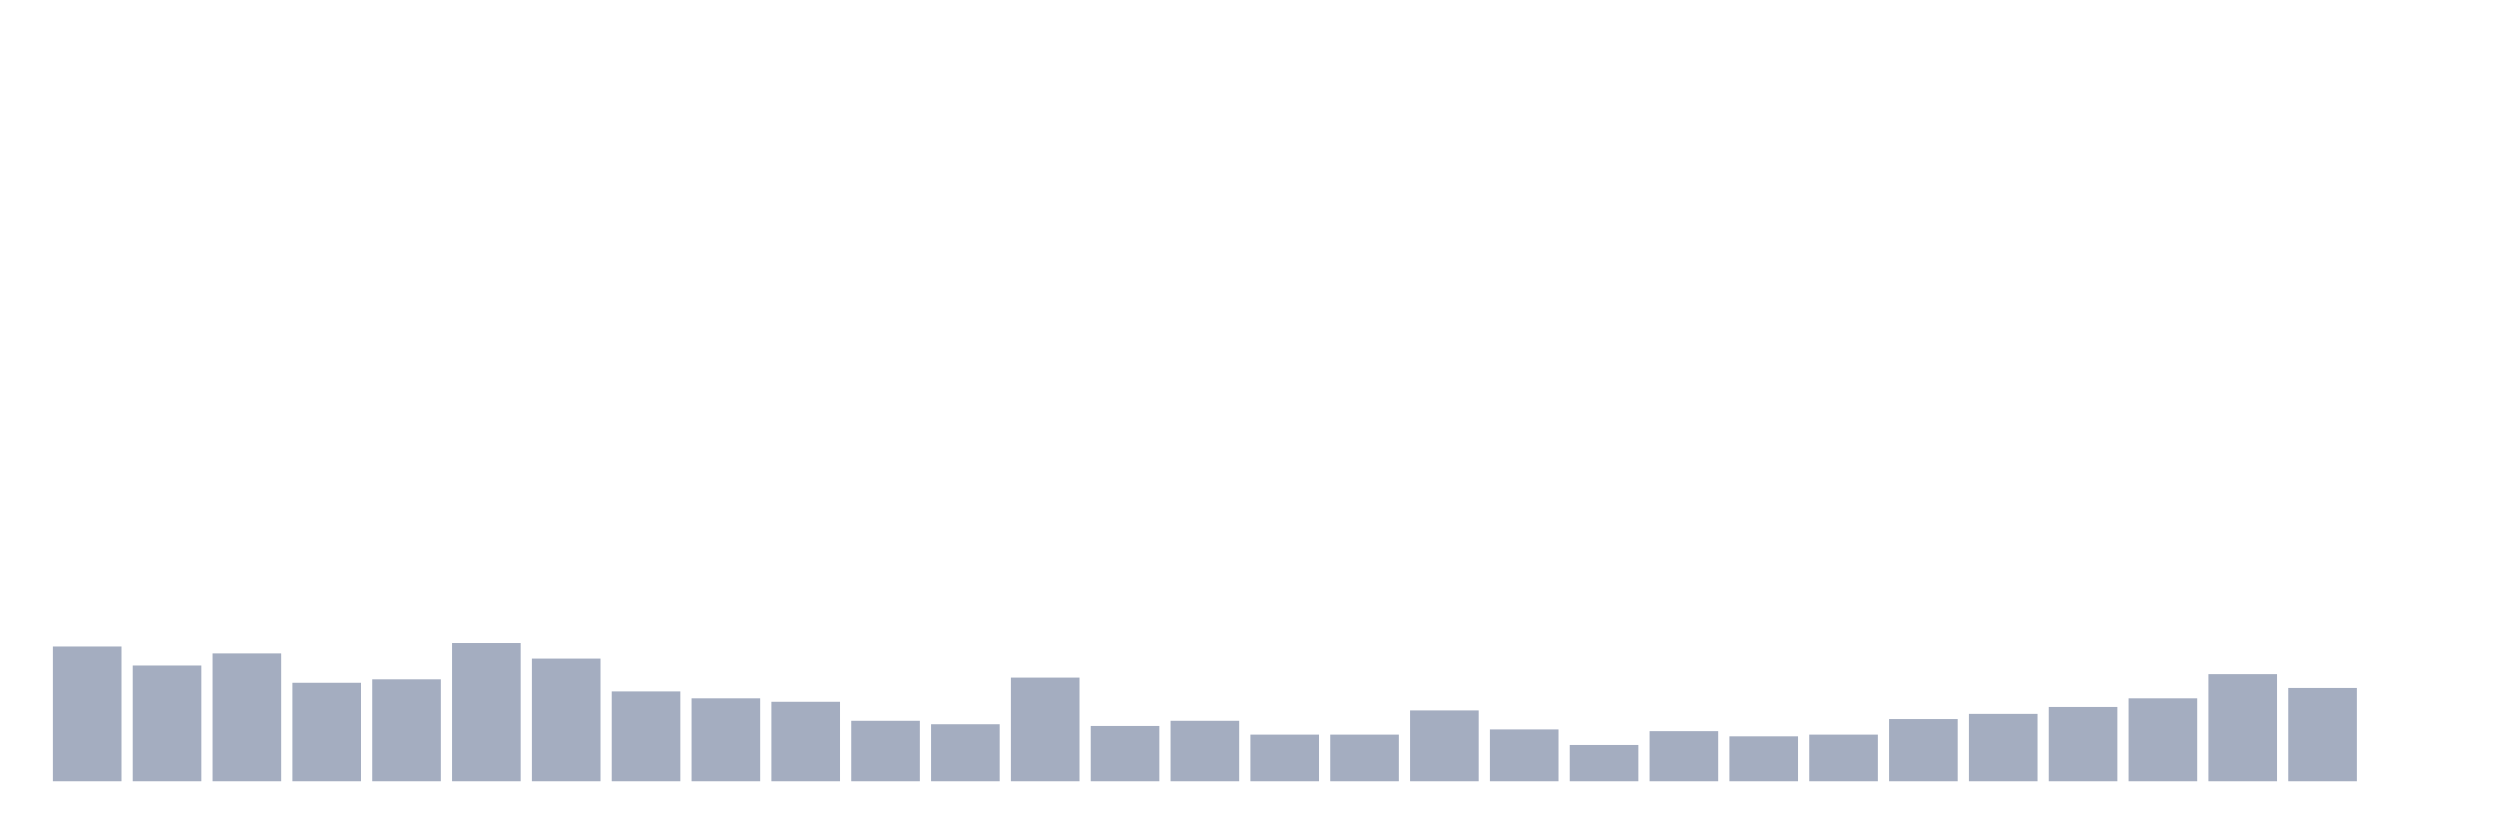
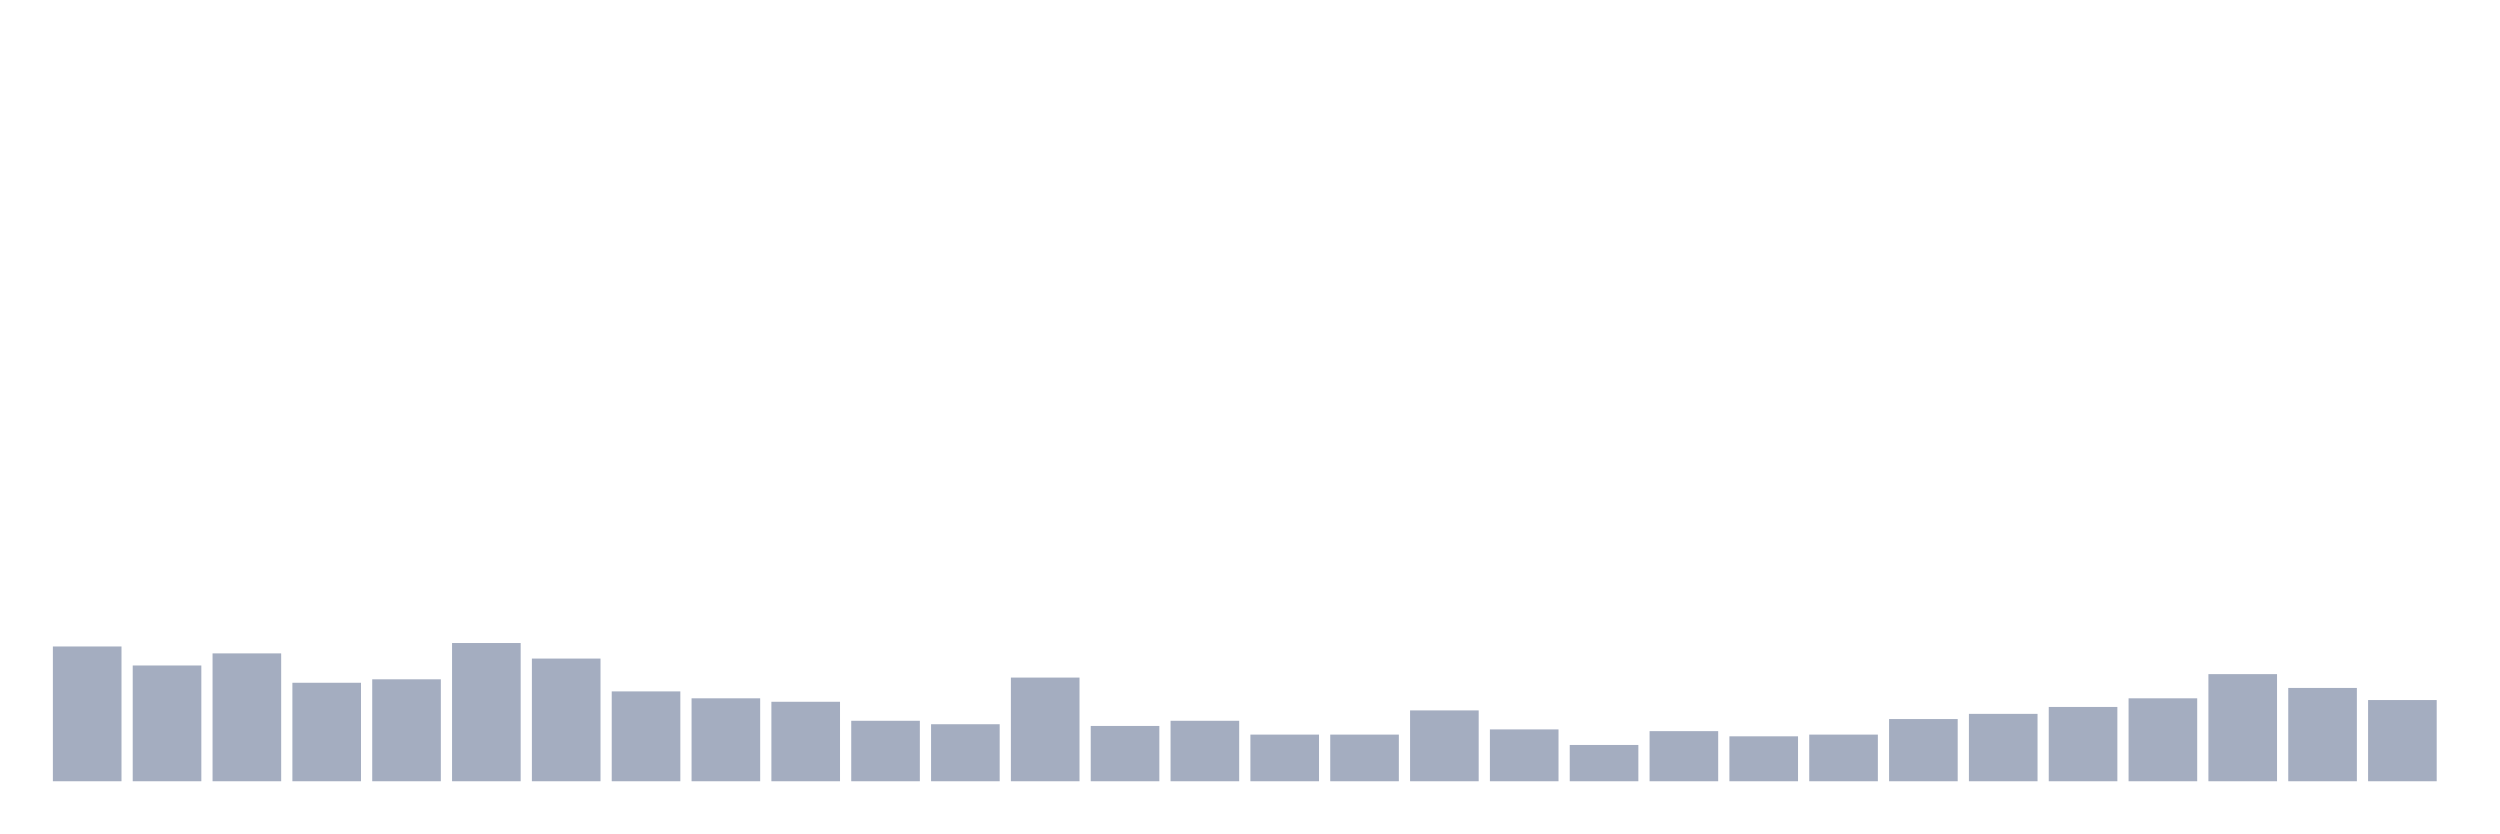
<svg xmlns="http://www.w3.org/2000/svg" viewBox="0 0 480 160">
  <g transform="translate(10,10)">
    <rect class="bar" x="0.153" width="13.175" y="114.123" height="25.877" fill="rgb(164,173,192)" />
    <rect class="bar" x="15.482" width="13.175" y="117.773" height="22.227" fill="rgb(164,173,192)" />
    <rect class="bar" x="30.81" width="13.175" y="115.45" height="24.55" fill="rgb(164,173,192)" />
    <rect class="bar" x="46.138" width="13.175" y="121.09" height="18.91" fill="rgb(164,173,192)" />
    <rect class="bar" x="61.466" width="13.175" y="120.427" height="19.573" fill="rgb(164,173,192)" />
    <rect class="bar" x="76.794" width="13.175" y="113.46" height="26.54" fill="rgb(164,173,192)" />
    <rect class="bar" x="92.123" width="13.175" y="116.445" height="23.555" fill="rgb(164,173,192)" />
    <rect class="bar" x="107.451" width="13.175" y="122.749" height="17.251" fill="rgb(164,173,192)" />
    <rect class="bar" x="122.779" width="13.175" y="124.076" height="15.924" fill="rgb(164,173,192)" />
    <rect class="bar" x="138.107" width="13.175" y="124.739" height="15.261" fill="rgb(164,173,192)" />
    <rect class="bar" x="153.436" width="13.175" y="128.389" height="11.611" fill="rgb(164,173,192)" />
    <rect class="bar" x="168.764" width="13.175" y="129.052" height="10.948" fill="rgb(164,173,192)" />
    <rect class="bar" x="184.092" width="13.175" y="120.095" height="19.905" fill="rgb(164,173,192)" />
    <rect class="bar" x="199.42" width="13.175" y="129.384" height="10.616" fill="rgb(164,173,192)" />
    <rect class="bar" x="214.748" width="13.175" y="128.389" height="11.611" fill="rgb(164,173,192)" />
    <rect class="bar" x="230.077" width="13.175" y="131.043" height="8.957" fill="rgb(164,173,192)" />
    <rect class="bar" x="245.405" width="13.175" y="131.043" height="8.957" fill="rgb(164,173,192)" />
    <rect class="bar" x="260.733" width="13.175" y="126.398" height="13.602" fill="rgb(164,173,192)" />
    <rect class="bar" x="276.061" width="13.175" y="130.047" height="9.953" fill="rgb(164,173,192)" />
    <rect class="bar" x="291.39" width="13.175" y="133.033" height="6.967" fill="rgb(164,173,192)" />
    <rect class="bar" x="306.718" width="13.175" y="130.379" height="9.621" fill="rgb(164,173,192)" />
    <rect class="bar" x="322.046" width="13.175" y="131.374" height="8.626" fill="rgb(164,173,192)" />
    <rect class="bar" x="337.374" width="13.175" y="131.043" height="8.957" fill="rgb(164,173,192)" />
    <rect class="bar" x="352.702" width="13.175" y="128.057" height="11.943" fill="rgb(164,173,192)" />
    <rect class="bar" x="368.031" width="13.175" y="127.062" height="12.938" fill="rgb(164,173,192)" />
    <rect class="bar" x="383.359" width="13.175" y="125.735" height="14.265" fill="rgb(164,173,192)" />
    <rect class="bar" x="398.687" width="13.175" y="124.076" height="15.924" fill="rgb(164,173,192)" />
    <rect class="bar" x="414.015" width="13.175" y="119.431" height="20.569" fill="rgb(164,173,192)" />
    <rect class="bar" x="429.344" width="13.175" y="122.085" height="17.915" fill="rgb(164,173,192)" />
-     <rect class="bar" x="444.672" width="13.175" y="140" height="0" fill="rgb(164,173,192)" />
+     <rect class="bar" x="444.672" width="13.175" y="124.408" height="15.592" fill="rgb(164,173,192)" />
  </g>
</svg>
